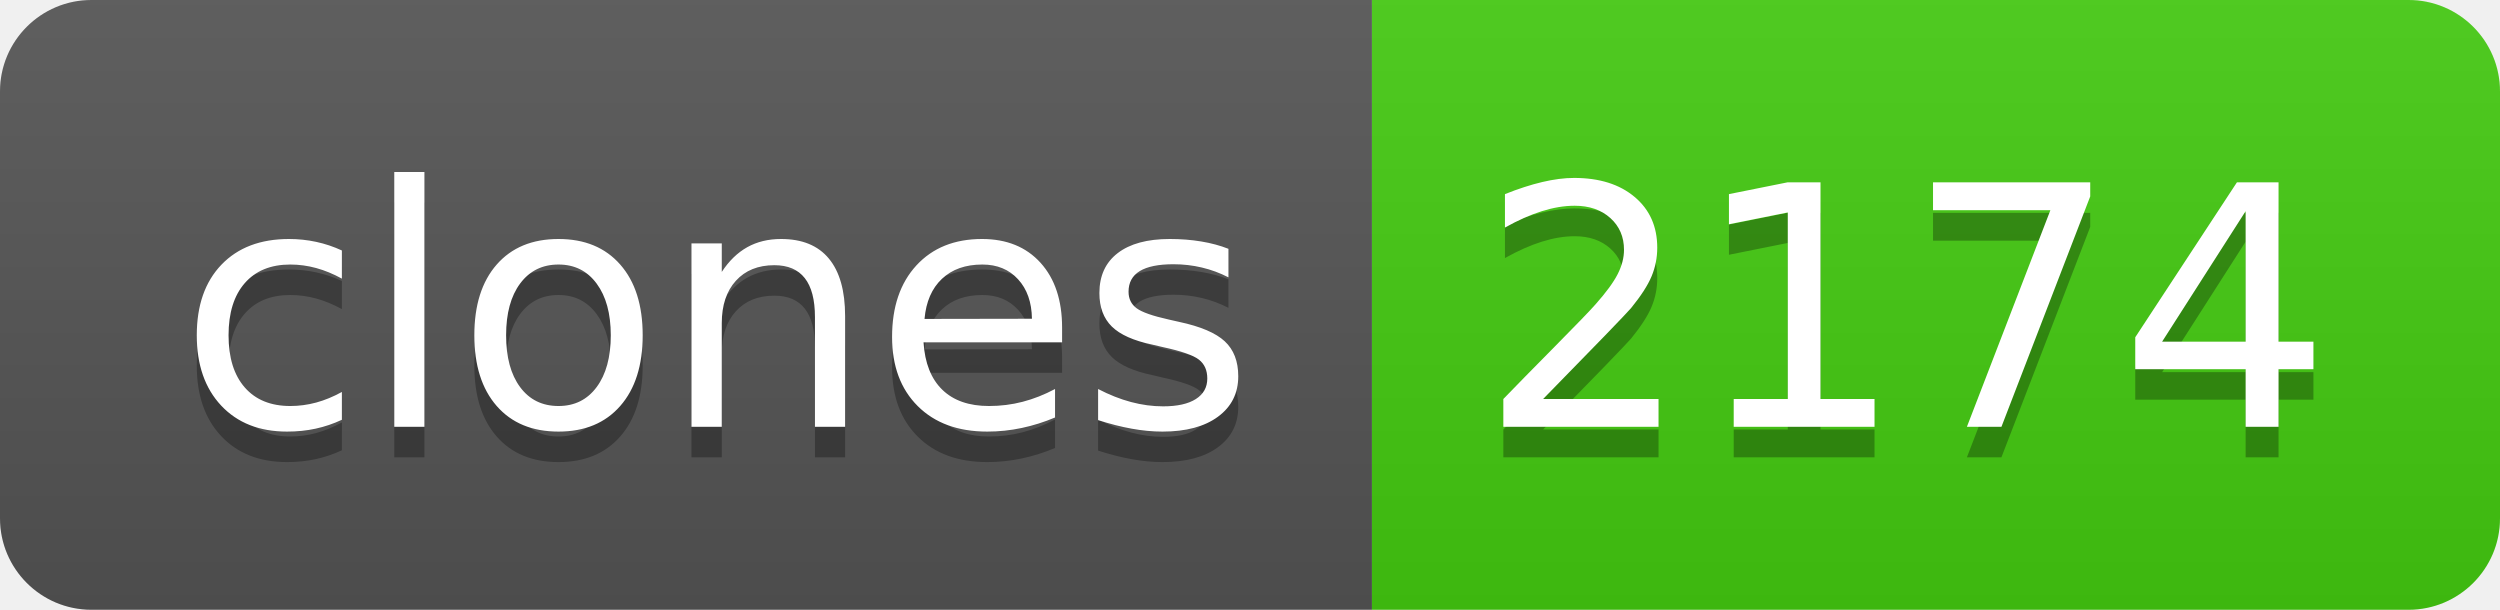
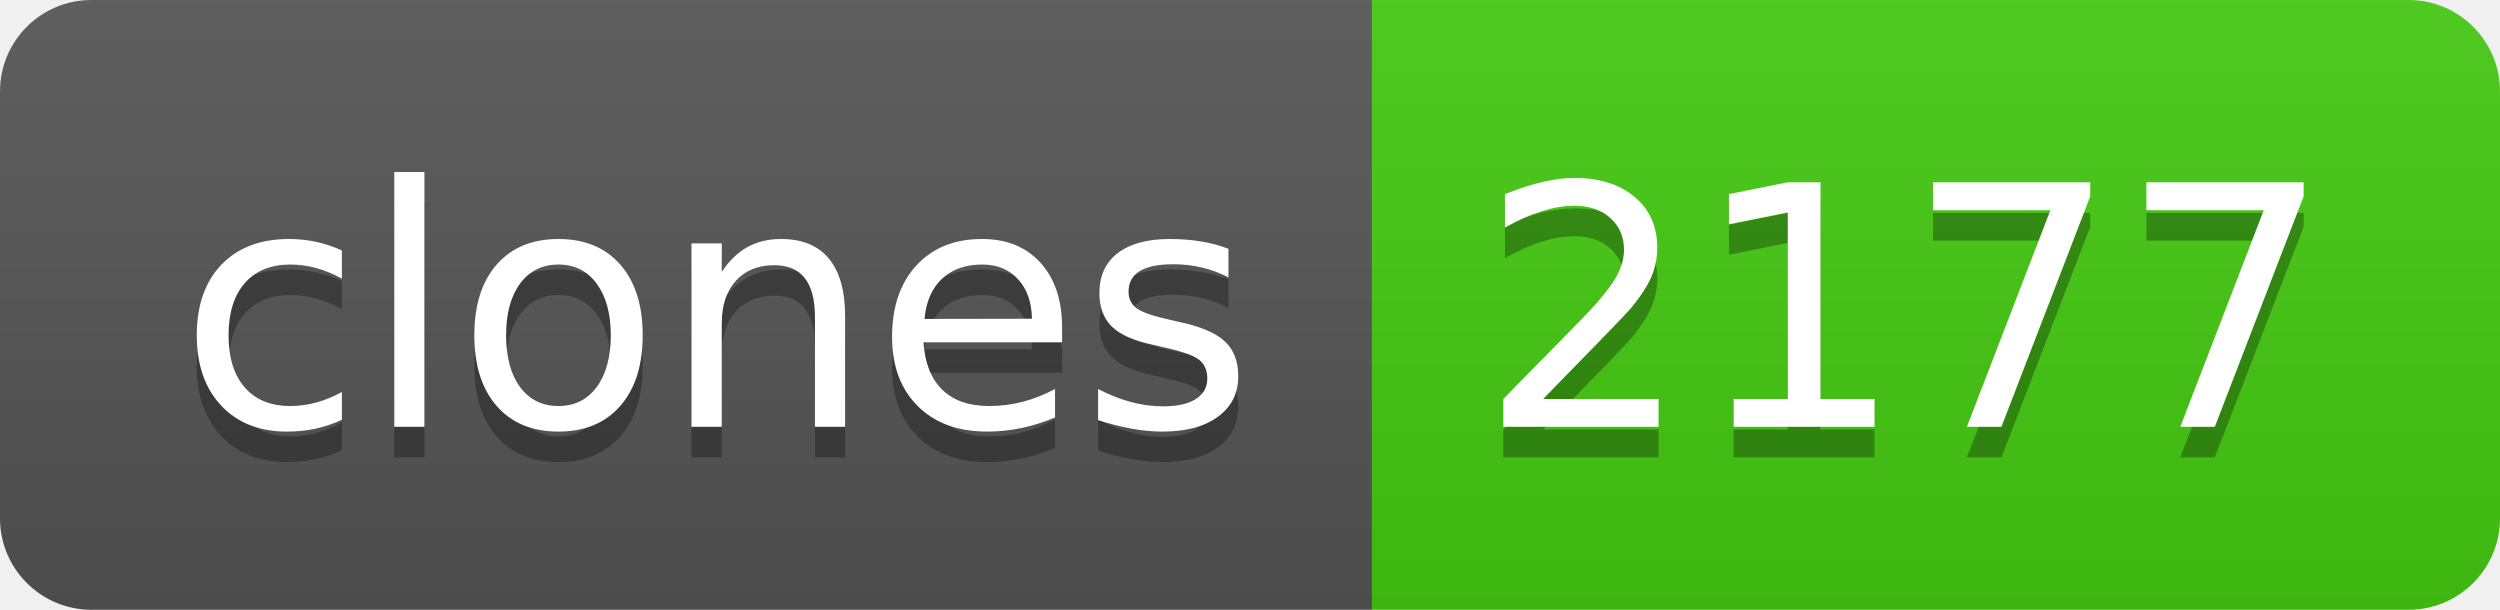
- <svg xmlns="http://www.w3.org/2000/svg" width="82" height="20" role="img" aria-label="clones: 2174">
+ <svg xmlns="http://www.w3.org/2000/svg" width="82" height="20" role="img" aria-label="clones: 2177">
  <linearGradient id="s" x2="0" y2="100%">
    <stop offset="0" stop-color="#bbb" stop-opacity=".1" />
    <stop offset="1" stop-opacity=".1" />
  </linearGradient>
  <clipPath id="r">
    <rect width="82" height="20" rx="3" fill="#fff" />
  </clipPath>
  <g clip-path="url(#r)">
    <rect width="45" height="20" fill="#555" />
    <rect x="45" width="37" height="20" fill="#4c1" />
    <rect width="82" height="20" fill="url(#s)" />
  </g>
  <g fill="#fff" text-anchor="middle" font-family="Verdana,Geneva,DejaVu Sans,sans-serif" text-rendering="geometricPrecision" font-size="110">
    <text aria-hidden="true" x="235" y="150" fill="#010101" fill-opacity=".3" transform="scale(.1)" textLength="350">clones</text>
    <text x="235" y="140" transform="scale(.1)" fill="#fff" textLength="350">clones</text>
-     <text aria-hidden="true" x="625" y="150" fill="#010101" fill-opacity=".3" transform="scale(.1)" textLength="270">2174</text>
-     <text x="625" y="140" transform="scale(.1)" fill="#fff" textLength="270">2174</text>
+     <text aria-hidden="true" x="625" y="150" fill="#010101" fill-opacity=".3" transform="scale(.1)" textLength="270">2177</text>
+     <text x="625" y="140" transform="scale(.1)" fill="#fff" textLength="270">2177</text>
  </g>
</svg>
